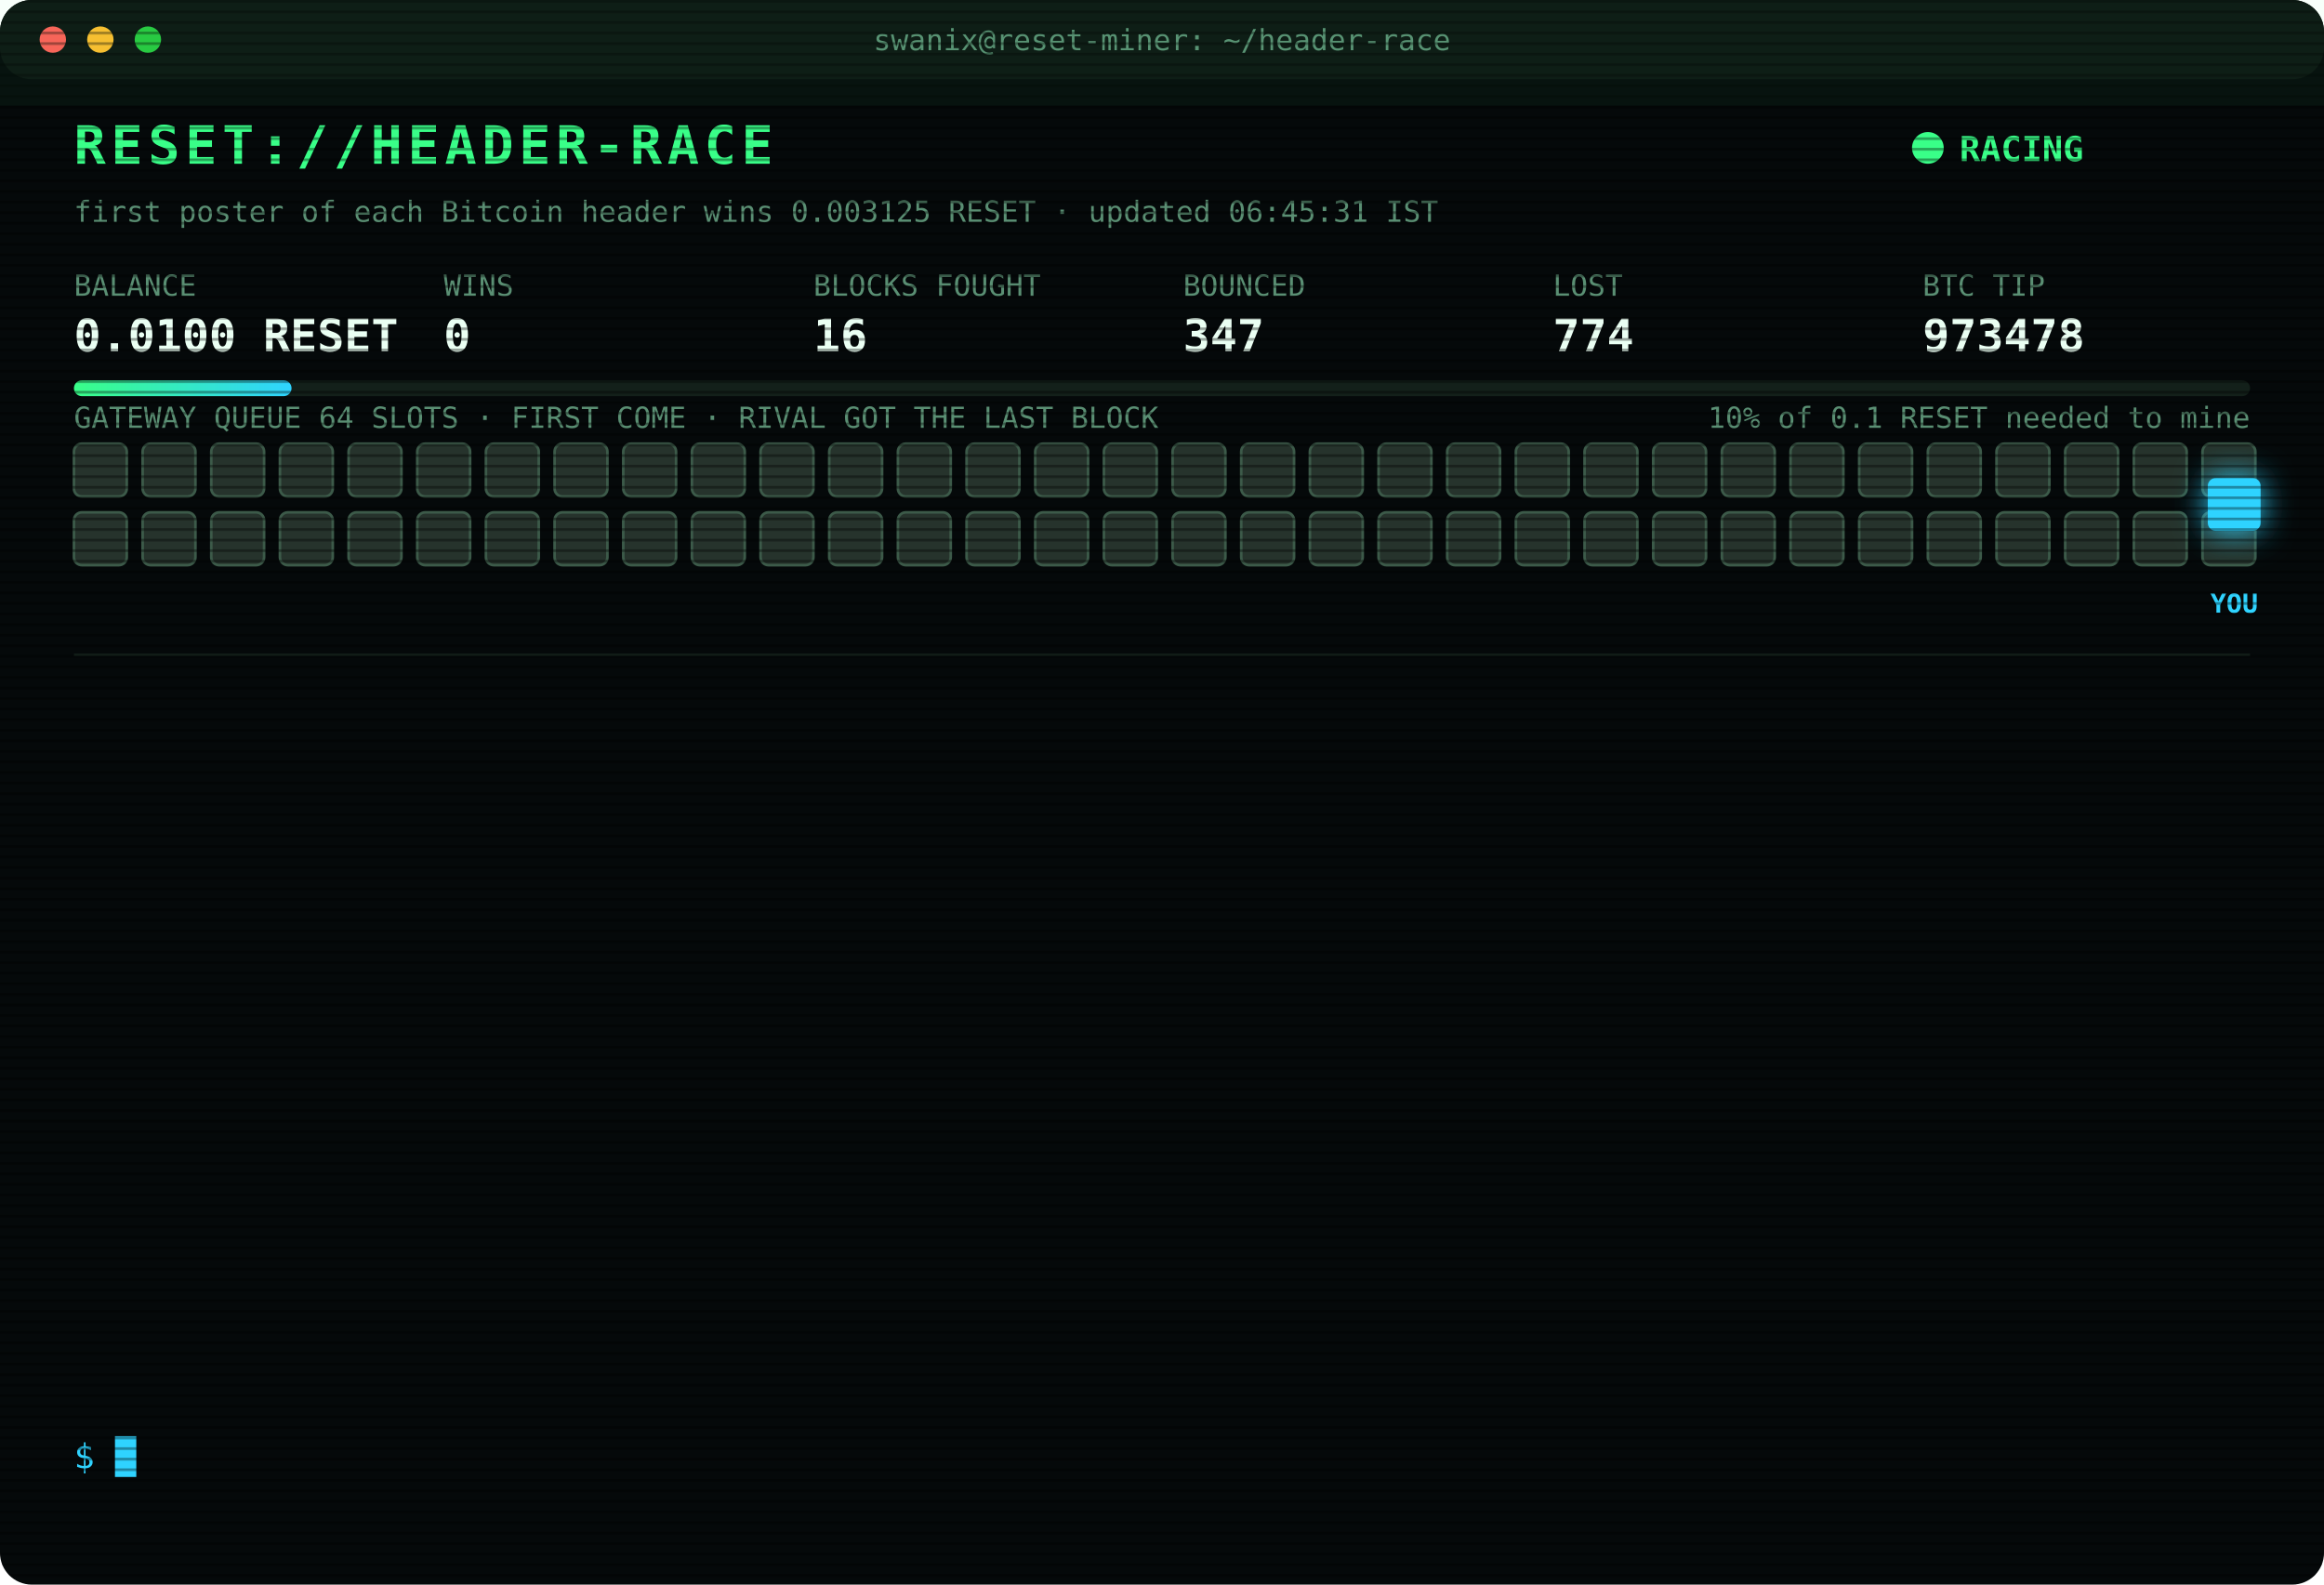
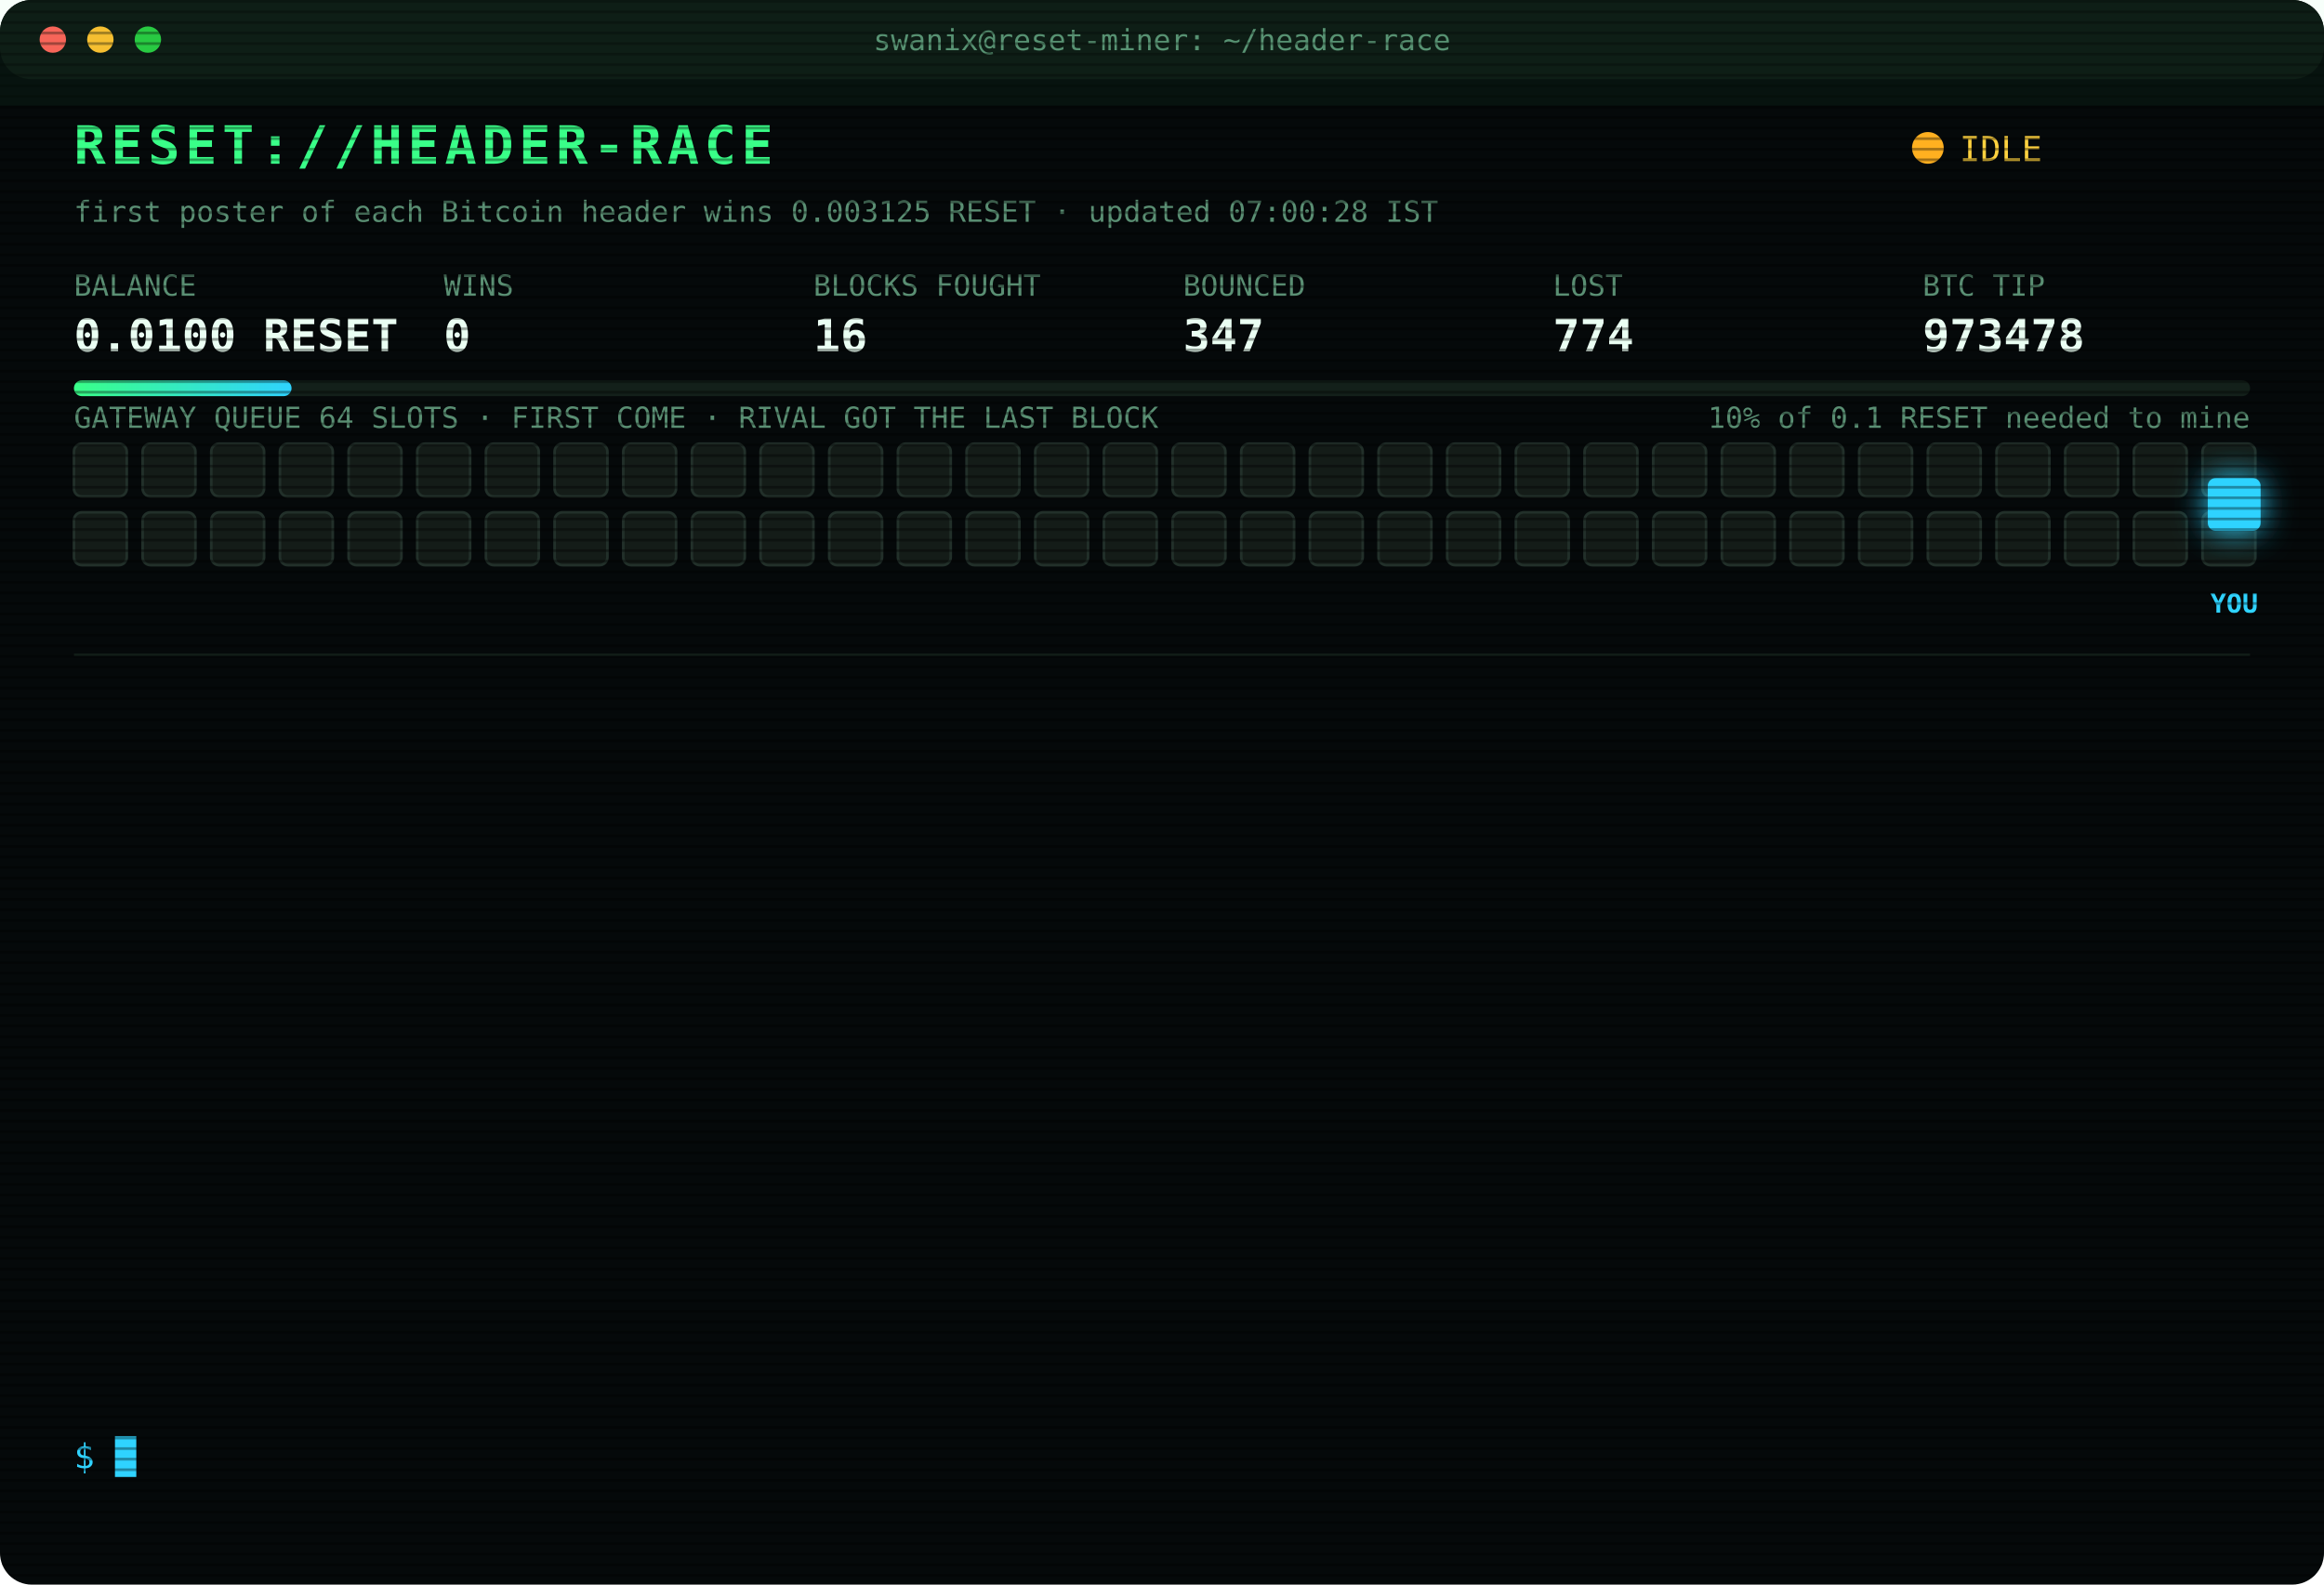
<svg xmlns="http://www.w3.org/2000/svg" width="880" height="600" viewBox="0 0 880 600" font-family="ui-monospace,SFMono-Regular,Menlo,Consolas,monospace">
  <style>
text{font-size:13px;fill:#7CFFB2}
.title{font-size:20px;font-weight:700;fill:#39FF88;letter-spacing:2px;animation:glitch 3s infinite steps(1)}
.sub{fill:#2fd3ff}.k{fill:#5a8f73;font-size:11px}.v{font-size:17px;font-weight:700;fill:#eafff3}
.ts{fill:#3f6b56}.boot{fill:#2fd3ff}.dim{fill:#5a8f73}.bad{fill:#ff4d6d}.warn{fill:#ffd23f}.mag{fill:#ff5cf0}.win{fill:#39FF88;font-weight:700}
.tag{font-size:10px;fill:#2fd3ff;font-weight:700}
.rival{fill:#26332c;stroke:#3c5a49;animation:jam 1.2s infinite alternate}
.idle{fill:#141c18;stroke:#22302a;animation:breathe 4s infinite}
.me{fill:#2fd3ff;filter:drop-shadow(0 0 6px #2fd3ff)}
.hover{animation:nudge 1.1s infinite ease-in-out}.bounce{animation:kick 1.4s infinite}
.ln{opacity:0;animation:in .4s forwards}
.cur{animation:blink 1s infinite steps(1)}
.scan{animation:scan 6s infinite linear}
.led{animation:blink 1.4s infinite}
@keyframes in{from{opacity:0;transform:translateX(-6px)}to{opacity:1;transform:none}}
@keyframes blink{50%{opacity:0}}
@keyframes jam{to{fill:#33463b}}
@keyframes breathe{50%{opacity:.4}}
@keyframes nudge{50%{transform:translateX(-10px)}}
@keyframes kick{0%,100%{transform:none}30%{transform:translateX(-14px)}55%{transform:translateX(10px) translateY(-6px)}}
@keyframes glitch{0%,92%{transform:none}93%{transform:translateX(2px);fill:#ff4d6d}95%{transform:translateX(-2px);fill:#2fd3ff}97%{transform:none}}
@keyframes scan{from{transform:translateY(-40px)}to{transform:translateY(600px)}}
</style>
  <defs>
    <pattern id="sl" width="4" height="4" patternUnits="userSpaceOnUse">
      <rect width="4" height="1" fill="#000" opacity=".35" />
    </pattern>
    <linearGradient id="bar">
      <stop offset="0" stop-color="#39FF88" />
      <stop offset="1" stop-color="#2fd3ff" />
    </linearGradient>
  </defs>
  <rect width="880" height="600" rx="12" fill="#05090a" />
  <rect width="880" height="30" rx="12" fill="#0d1512" />
  <circle cx="20" cy="15" r="5" fill="#ff5f57" />
  <circle cx="38" cy="15" r="5" fill="#febc2e" />
  <circle cx="56" cy="15" r="5" fill="#28c840" />
  <text x="440" y="19" text-anchor="middle" class="k">swanix@reset-miner: ~/header-race</text>
  <text x="28" y="62" class="title">RESET://HEADER-RACE</text>
-   <circle class="led" cx="730" cy="56" r="6" fill="#39FF88" />
-   <text x="742" y="61" class="win">RACING</text>
-   <text x="28" y="84" class="k">first poster of each Bitcoin header wins 0.003125 RESET · updated 06:45:31 IST</text>
+   <circle class="led" cx="730" cy="56" r="6" fill="#ffb020" />
+   <text x="742" y="61" class="warn">IDLE</text>
+   <text x="28" y="84" class="k">first poster of each Bitcoin header wins 0.003125 RESET · updated 07:00:28 IST</text>
  <text x="28" y="112" class="k">BALANCE</text>
  <text x="28" y="133" class="v">0.0100 RESET</text>
  <text x="168" y="112" class="k">WINS</text>
  <text x="168" y="133" class="v">0</text>
  <text x="308" y="112" class="k">BLOCKS FOUGHT</text>
  <text x="308" y="133" class="v">16</text>
  <text x="448" y="112" class="k">BOUNCED</text>
  <text x="448" y="133" class="v">347</text>
  <text x="588" y="112" class="k">LOST</text>
  <text x="588" y="133" class="v">774</text>
  <text x="728" y="112" class="k">BTC TIP</text>
  <text x="728" y="133" class="v">973478</text>
  <rect x="28" y="144" width="824" height="6" rx="3" fill="#13201a" />
  <rect x="28" y="144" width="82.4" height="6" rx="3" fill="url(#bar)" />
  <text x="852" y="162" text-anchor="end" class="k">10% of 0.1 RESET needed to mine</text>
  <text x="28" y="162" class="k">GATEWAY QUEUE 64 SLOTS · FIRST COME · RIVAL GOT THE LAST BLOCK</text>
-   <rect class="rival" x="28" y="168" width="20" height="20" rx="3" style="animation-delay:0.00s" />
-   <rect class="rival" x="54" y="168" width="20" height="20" rx="3" style="animation-delay:0.05s" />
-   <rect class="rival" x="80" y="168" width="20" height="20" rx="3" style="animation-delay:0.10s" />
-   <rect class="rival" x="106" y="168" width="20" height="20" rx="3" style="animation-delay:0.15s" />
-   <rect class="rival" x="132" y="168" width="20" height="20" rx="3" style="animation-delay:0.20s" />
-   <rect class="rival" x="158" y="168" width="20" height="20" rx="3" style="animation-delay:0.25s" />
-   <rect class="rival" x="184" y="168" width="20" height="20" rx="3" style="animation-delay:0.30s" />
-   <rect class="rival" x="210" y="168" width="20" height="20" rx="3" style="animation-delay:0.35s" />
-   <rect class="rival" x="236" y="168" width="20" height="20" rx="3" style="animation-delay:0.40s" />
-   <rect class="rival" x="262" y="168" width="20" height="20" rx="3" style="animation-delay:0.45s" />
-   <rect class="rival" x="288" y="168" width="20" height="20" rx="3" style="animation-delay:0.50s" />
-   <rect class="rival" x="314" y="168" width="20" height="20" rx="3" style="animation-delay:0.55s" />
-   <rect class="rival" x="340" y="168" width="20" height="20" rx="3" style="animation-delay:0.60s" />
-   <rect class="rival" x="366" y="168" width="20" height="20" rx="3" style="animation-delay:0.65s" />
-   <rect class="rival" x="392" y="168" width="20" height="20" rx="3" style="animation-delay:0.70s" />
-   <rect class="rival" x="418" y="168" width="20" height="20" rx="3" style="animation-delay:0.75s" />
-   <rect class="rival" x="444" y="168" width="20" height="20" rx="3" style="animation-delay:0.80s" />
-   <rect class="rival" x="470" y="168" width="20" height="20" rx="3" style="animation-delay:0.85s" />
-   <rect class="rival" x="496" y="168" width="20" height="20" rx="3" style="animation-delay:0.90s" />
-   <rect class="rival" x="522" y="168" width="20" height="20" rx="3" style="animation-delay:0.95s" />
-   <rect class="rival" x="548" y="168" width="20" height="20" rx="3" style="animation-delay:1.00s" />
-   <rect class="rival" x="574" y="168" width="20" height="20" rx="3" style="animation-delay:1.05s" />
-   <rect class="rival" x="600" y="168" width="20" height="20" rx="3" style="animation-delay:1.10s" />
-   <rect class="rival" x="626" y="168" width="20" height="20" rx="3" style="animation-delay:1.15s" />
-   <rect class="rival" x="652" y="168" width="20" height="20" rx="3" style="animation-delay:1.20s" />
-   <rect class="rival" x="678" y="168" width="20" height="20" rx="3" style="animation-delay:1.25s" />
-   <rect class="rival" x="704" y="168" width="20" height="20" rx="3" style="animation-delay:1.30s" />
-   <rect class="rival" x="730" y="168" width="20" height="20" rx="3" style="animation-delay:1.35s" />
-   <rect class="rival" x="756" y="168" width="20" height="20" rx="3" style="animation-delay:1.40s" />
-   <rect class="rival" x="782" y="168" width="20" height="20" rx="3" style="animation-delay:1.45s" />
-   <rect class="rival" x="808" y="168" width="20" height="20" rx="3" style="animation-delay:1.50s" />
-   <rect class="rival" x="834" y="168" width="20" height="20" rx="3" style="animation-delay:1.55s" />
-   <rect class="rival" x="28" y="194" width="20" height="20" rx="3" style="animation-delay:1.60s" />
-   <rect class="rival" x="54" y="194" width="20" height="20" rx="3" style="animation-delay:1.65s" />
-   <rect class="rival" x="80" y="194" width="20" height="20" rx="3" style="animation-delay:1.70s" />
-   <rect class="rival" x="106" y="194" width="20" height="20" rx="3" style="animation-delay:1.75s" />
-   <rect class="rival" x="132" y="194" width="20" height="20" rx="3" style="animation-delay:1.80s" />
-   <rect class="rival" x="158" y="194" width="20" height="20" rx="3" style="animation-delay:1.85s" />
-   <rect class="rival" x="184" y="194" width="20" height="20" rx="3" style="animation-delay:1.90s" />
-   <rect class="rival" x="210" y="194" width="20" height="20" rx="3" style="animation-delay:1.95s" />
-   <rect class="rival" x="236" y="194" width="20" height="20" rx="3" style="animation-delay:2.00s" />
-   <rect class="rival" x="262" y="194" width="20" height="20" rx="3" style="animation-delay:2.05s" />
-   <rect class="rival" x="288" y="194" width="20" height="20" rx="3" style="animation-delay:2.10s" />
-   <rect class="rival" x="314" y="194" width="20" height="20" rx="3" style="animation-delay:2.15s" />
-   <rect class="rival" x="340" y="194" width="20" height="20" rx="3" style="animation-delay:2.20s" />
-   <rect class="rival" x="366" y="194" width="20" height="20" rx="3" style="animation-delay:2.25s" />
-   <rect class="rival" x="392" y="194" width="20" height="20" rx="3" style="animation-delay:2.30s" />
-   <rect class="rival" x="418" y="194" width="20" height="20" rx="3" style="animation-delay:2.35s" />
-   <rect class="rival" x="444" y="194" width="20" height="20" rx="3" style="animation-delay:2.40s" />
-   <rect class="rival" x="470" y="194" width="20" height="20" rx="3" style="animation-delay:2.45s" />
-   <rect class="rival" x="496" y="194" width="20" height="20" rx="3" style="animation-delay:2.50s" />
-   <rect class="rival" x="522" y="194" width="20" height="20" rx="3" style="animation-delay:2.55s" />
-   <rect class="rival" x="548" y="194" width="20" height="20" rx="3" style="animation-delay:2.60s" />
-   <rect class="rival" x="574" y="194" width="20" height="20" rx="3" style="animation-delay:2.65s" />
-   <rect class="rival" x="600" y="194" width="20" height="20" rx="3" style="animation-delay:2.70s" />
-   <rect class="rival" x="626" y="194" width="20" height="20" rx="3" style="animation-delay:2.75s" />
-   <rect class="rival" x="652" y="194" width="20" height="20" rx="3" style="animation-delay:2.80s" />
-   <rect class="rival" x="678" y="194" width="20" height="20" rx="3" style="animation-delay:2.85s" />
-   <rect class="rival" x="704" y="194" width="20" height="20" rx="3" style="animation-delay:2.90s" />
-   <rect class="rival" x="730" y="194" width="20" height="20" rx="3" style="animation-delay:2.95s" />
-   <rect class="rival" x="756" y="194" width="20" height="20" rx="3" style="animation-delay:3.00s" />
-   <rect class="rival" x="782" y="194" width="20" height="20" rx="3" style="animation-delay:3.05s" />
-   <rect class="rival" x="808" y="194" width="20" height="20" rx="3" style="animation-delay:3.10s" />
-   <rect class="rival" x="834" y="194" width="20" height="20" rx="3" style="animation-delay:3.15s" />
+   <rect class="idle" x="28" y="168" width="20" height="20" rx="3" style="animation-delay:0.00s" />
+   <rect class="idle" x="54" y="168" width="20" height="20" rx="3" style="animation-delay:0.05s" />
+   <rect class="idle" x="80" y="168" width="20" height="20" rx="3" style="animation-delay:0.10s" />
+   <rect class="idle" x="106" y="168" width="20" height="20" rx="3" style="animation-delay:0.15s" />
+   <rect class="idle" x="132" y="168" width="20" height="20" rx="3" style="animation-delay:0.20s" />
+   <rect class="idle" x="158" y="168" width="20" height="20" rx="3" style="animation-delay:0.25s" />
+   <rect class="idle" x="184" y="168" width="20" height="20" rx="3" style="animation-delay:0.30s" />
+   <rect class="idle" x="210" y="168" width="20" height="20" rx="3" style="animation-delay:0.35s" />
+   <rect class="idle" x="236" y="168" width="20" height="20" rx="3" style="animation-delay:0.40s" />
+   <rect class="idle" x="262" y="168" width="20" height="20" rx="3" style="animation-delay:0.45s" />
+   <rect class="idle" x="288" y="168" width="20" height="20" rx="3" style="animation-delay:0.50s" />
+   <rect class="idle" x="314" y="168" width="20" height="20" rx="3" style="animation-delay:0.55s" />
+   <rect class="idle" x="340" y="168" width="20" height="20" rx="3" style="animation-delay:0.60s" />
+   <rect class="idle" x="366" y="168" width="20" height="20" rx="3" style="animation-delay:0.65s" />
+   <rect class="idle" x="392" y="168" width="20" height="20" rx="3" style="animation-delay:0.70s" />
+   <rect class="idle" x="418" y="168" width="20" height="20" rx="3" style="animation-delay:0.75s" />
+   <rect class="idle" x="444" y="168" width="20" height="20" rx="3" style="animation-delay:0.80s" />
+   <rect class="idle" x="470" y="168" width="20" height="20" rx="3" style="animation-delay:0.85s" />
+   <rect class="idle" x="496" y="168" width="20" height="20" rx="3" style="animation-delay:0.90s" />
+   <rect class="idle" x="522" y="168" width="20" height="20" rx="3" style="animation-delay:0.95s" />
+   <rect class="idle" x="548" y="168" width="20" height="20" rx="3" style="animation-delay:1.00s" />
+   <rect class="idle" x="574" y="168" width="20" height="20" rx="3" style="animation-delay:1.05s" />
+   <rect class="idle" x="600" y="168" width="20" height="20" rx="3" style="animation-delay:1.10s" />
+   <rect class="idle" x="626" y="168" width="20" height="20" rx="3" style="animation-delay:1.15s" />
+   <rect class="idle" x="652" y="168" width="20" height="20" rx="3" style="animation-delay:1.20s" />
+   <rect class="idle" x="678" y="168" width="20" height="20" rx="3" style="animation-delay:1.25s" />
+   <rect class="idle" x="704" y="168" width="20" height="20" rx="3" style="animation-delay:1.30s" />
+   <rect class="idle" x="730" y="168" width="20" height="20" rx="3" style="animation-delay:1.35s" />
+   <rect class="idle" x="756" y="168" width="20" height="20" rx="3" style="animation-delay:1.40s" />
+   <rect class="idle" x="782" y="168" width="20" height="20" rx="3" style="animation-delay:1.45s" />
+   <rect class="idle" x="808" y="168" width="20" height="20" rx="3" style="animation-delay:1.50s" />
+   <rect class="idle" x="834" y="168" width="20" height="20" rx="3" style="animation-delay:1.55s" />
+   <rect class="idle" x="28" y="194" width="20" height="20" rx="3" style="animation-delay:1.60s" />
+   <rect class="idle" x="54" y="194" width="20" height="20" rx="3" style="animation-delay:1.65s" />
+   <rect class="idle" x="80" y="194" width="20" height="20" rx="3" style="animation-delay:1.70s" />
+   <rect class="idle" x="106" y="194" width="20" height="20" rx="3" style="animation-delay:1.75s" />
+   <rect class="idle" x="132" y="194" width="20" height="20" rx="3" style="animation-delay:1.80s" />
+   <rect class="idle" x="158" y="194" width="20" height="20" rx="3" style="animation-delay:1.85s" />
+   <rect class="idle" x="184" y="194" width="20" height="20" rx="3" style="animation-delay:1.90s" />
+   <rect class="idle" x="210" y="194" width="20" height="20" rx="3" style="animation-delay:1.95s" />
+   <rect class="idle" x="236" y="194" width="20" height="20" rx="3" style="animation-delay:2.00s" />
+   <rect class="idle" x="262" y="194" width="20" height="20" rx="3" style="animation-delay:2.05s" />
+   <rect class="idle" x="288" y="194" width="20" height="20" rx="3" style="animation-delay:2.10s" />
+   <rect class="idle" x="314" y="194" width="20" height="20" rx="3" style="animation-delay:2.15s" />
+   <rect class="idle" x="340" y="194" width="20" height="20" rx="3" style="animation-delay:2.20s" />
+   <rect class="idle" x="366" y="194" width="20" height="20" rx="3" style="animation-delay:2.25s" />
+   <rect class="idle" x="392" y="194" width="20" height="20" rx="3" style="animation-delay:2.30s" />
+   <rect class="idle" x="418" y="194" width="20" height="20" rx="3" style="animation-delay:2.35s" />
+   <rect class="idle" x="444" y="194" width="20" height="20" rx="3" style="animation-delay:2.40s" />
+   <rect class="idle" x="470" y="194" width="20" height="20" rx="3" style="animation-delay:2.45s" />
+   <rect class="idle" x="496" y="194" width="20" height="20" rx="3" style="animation-delay:2.50s" />
+   <rect class="idle" x="522" y="194" width="20" height="20" rx="3" style="animation-delay:2.55s" />
+   <rect class="idle" x="548" y="194" width="20" height="20" rx="3" style="animation-delay:2.60s" />
+   <rect class="idle" x="574" y="194" width="20" height="20" rx="3" style="animation-delay:2.65s" />
+   <rect class="idle" x="600" y="194" width="20" height="20" rx="3" style="animation-delay:2.70s" />
+   <rect class="idle" x="626" y="194" width="20" height="20" rx="3" style="animation-delay:2.75s" />
+   <rect class="idle" x="652" y="194" width="20" height="20" rx="3" style="animation-delay:2.80s" />
+   <rect class="idle" x="678" y="194" width="20" height="20" rx="3" style="animation-delay:2.85s" />
+   <rect class="idle" x="704" y="194" width="20" height="20" rx="3" style="animation-delay:2.90s" />
+   <rect class="idle" x="730" y="194" width="20" height="20" rx="3" style="animation-delay:2.95s" />
+   <rect class="idle" x="756" y="194" width="20" height="20" rx="3" style="animation-delay:3.00s" />
+   <rect class="idle" x="782" y="194" width="20" height="20" rx="3" style="animation-delay:3.05s" />
+   <rect class="idle" x="808" y="194" width="20" height="20" rx="3" style="animation-delay:3.10s" />
+   <rect class="idle" x="834" y="194" width="20" height="20" rx="3" style="animation-delay:3.15s" />
  <g class="hover">
    <rect class="me" x="836" y="181" width="20" height="20" rx="3" />
    <text class="tag" x="846" y="232" text-anchor="middle">YOU</text>
  </g>
  <line x1="28" x2="852" y1="248" y2="248" stroke="#13201a" />
  <g class="ln" style="animation-delay:0.40s">
    <text x="28" y="270" class="ts">04:04:53</text>
    <text x="104" y="270" class="bad">[LOST] #973465 taken by a rival miner</text>
  </g>
  <g class="ln" style="animation-delay:0.65s">
    <text x="28" y="292" class="ts">04:19:02</text>
    <text x="104" y="292" class="bad">[LOST] #973466 taken by a rival miner</text>
  </g>
  <g class="ln" style="animation-delay:0.90s">
    <text x="28" y="314" class="ts">04:37:58</text>
    <text x="104" y="314" class="bad">[LOST] #973467 taken by a rival miner</text>
  </g>
  <g class="ln" style="animation-delay:1.15s">
    <text x="28" y="336" class="ts">04:54:46</text>
    <text x="104" y="336" class="bad">[LOST] #973469 taken by a rival miner</text>
  </g>
  <g class="ln" style="animation-delay:1.40s">
    <text x="28" y="358" class="ts">05:28:52</text>
    <text x="104" y="358" class="bad">[LOST] #973470 taken by a rival miner</text>
  </g>
  <g class="ln" style="animation-delay:1.65s">
    <text x="28" y="380" class="ts">05:40:21</text>
    <text x="104" y="380" class="bad">[LOST] #973471 taken by a rival miner</text>
  </g>
  <g class="ln" style="animation-delay:1.90s">
    <text x="28" y="402" class="ts">05:44:56</text>
    <text x="104" y="402" class="bad">[LOST] #973472 taken by a rival miner</text>
  </g>
  <g class="ln" style="animation-delay:2.15s">
    <text x="28" y="424" class="ts">05:45:42</text>
    <text x="104" y="424" class="bad">[LOST] #973473 taken by a rival miner</text>
  </g>
  <g class="ln" style="animation-delay:2.40s">
    <text x="28" y="446" class="ts">05:54:54</text>
    <text x="104" y="446" class="bad">[LOST] #973474 taken by a rival miner</text>
  </g>
  <g class="ln" style="animation-delay:2.65s">
    <text x="28" y="468" class="ts">06:10:01</text>
    <text x="104" y="468" class="bad">[LOST] #973475 taken by a rival miner</text>
  </g>
  <g class="ln" style="animation-delay:2.90s">
    <text x="28" y="490" class="ts">06:17:03</text>
    <text x="104" y="490" class="bad">[LOST] #973476 taken by a rival miner</text>
  </g>
  <g class="ln" style="animation-delay:3.15s">
    <text x="28" y="512" class="ts">06:20:17</text>
    <text x="104" y="512" class="bad">[LOST] #973477 taken by a rival miner</text>
  </g>
  <g class="ln" style="animation-delay:3.40s">
    <text x="28" y="534" class="ts">06:36:43</text>
    <text x="104" y="534" class="bad">[LOST] #973478 taken by a rival miner</text>
  </g>
  <text x="28" y="556" class="sub">$ <tspan class="cur">█</tspan>
  </text>
  <rect width="880" height="600" rx="12" fill="url(#sl)" pointer-events="none" />
  <rect class="scan" width="880" height="40" fill="#39FF88" opacity=".04" />
</svg>
